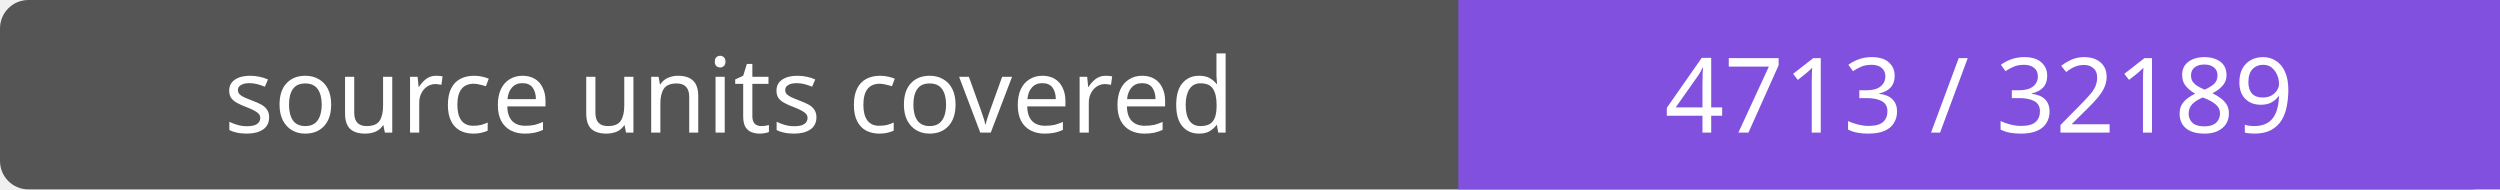
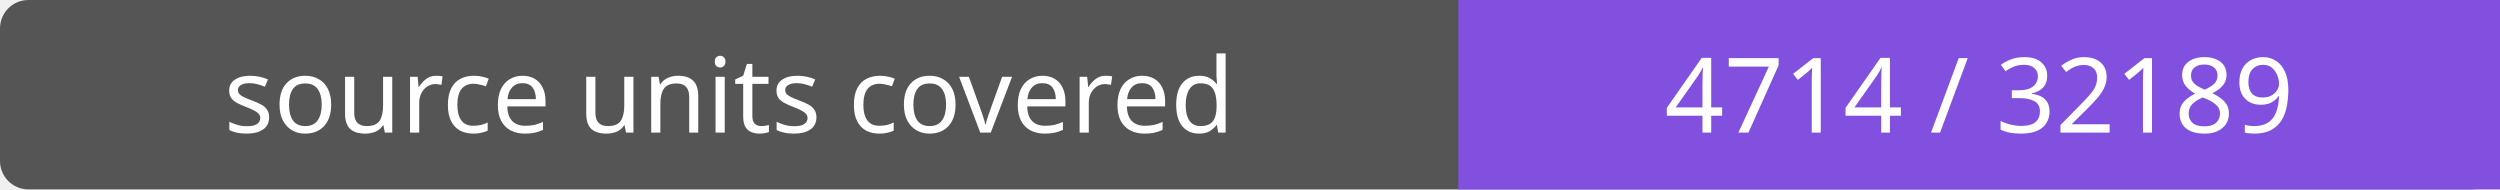
- <svg xmlns="http://www.w3.org/2000/svg" width="264" height="20" role="img" aria-label="source units covered: 4713 / 32189">
+ <svg xmlns="http://www.w3.org/2000/svg" width="264" height="20" role="img" aria-label="source units covered: 4714 / 32189">
  <rect width="264" height="20" rx="3" fill="#555" />
  <path fill="#8250df" d="M154 0h110v20H154z" />
  <g fill="#fff" text-anchor="middle" font-family="Verdana,sans-serif" font-size="11">
    <text x="77.0" y="14">source units covered</text>
-     <text x="209.0" y="14">4713 / 32189</text>
+     <text x="209.0" y="14">4714 / 32189</text>
  </g>
</svg>
